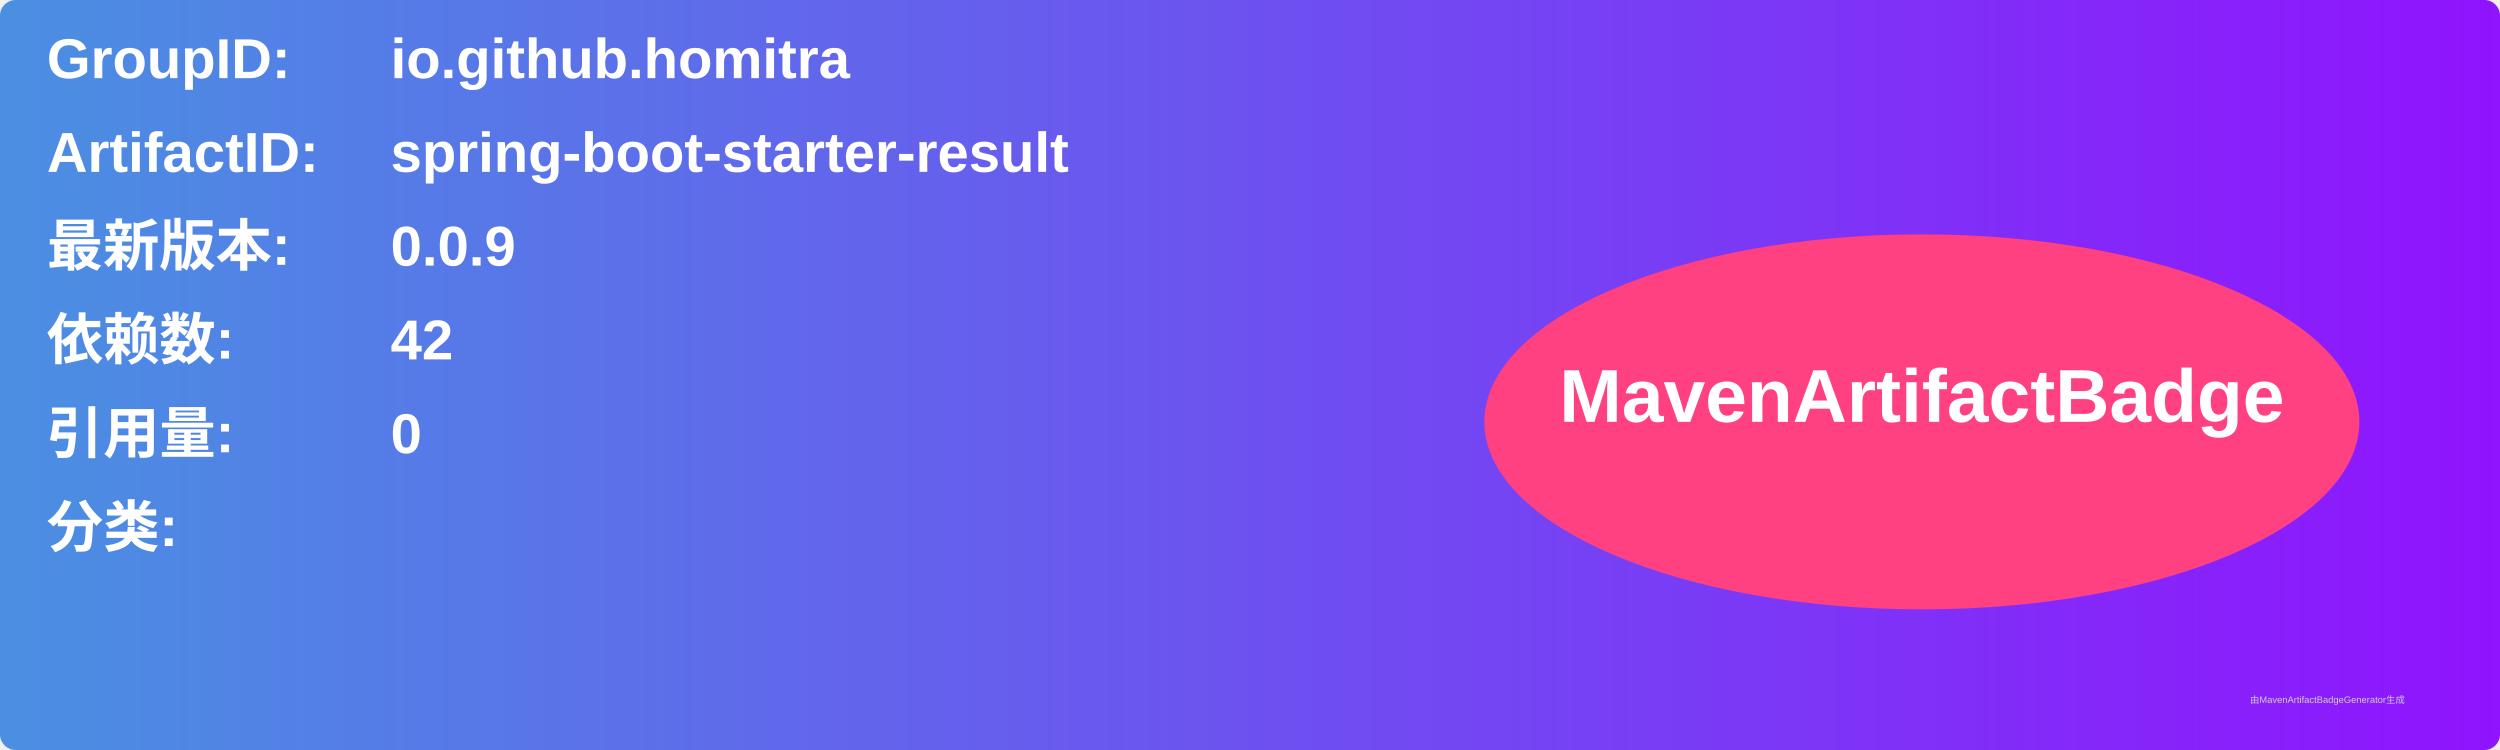
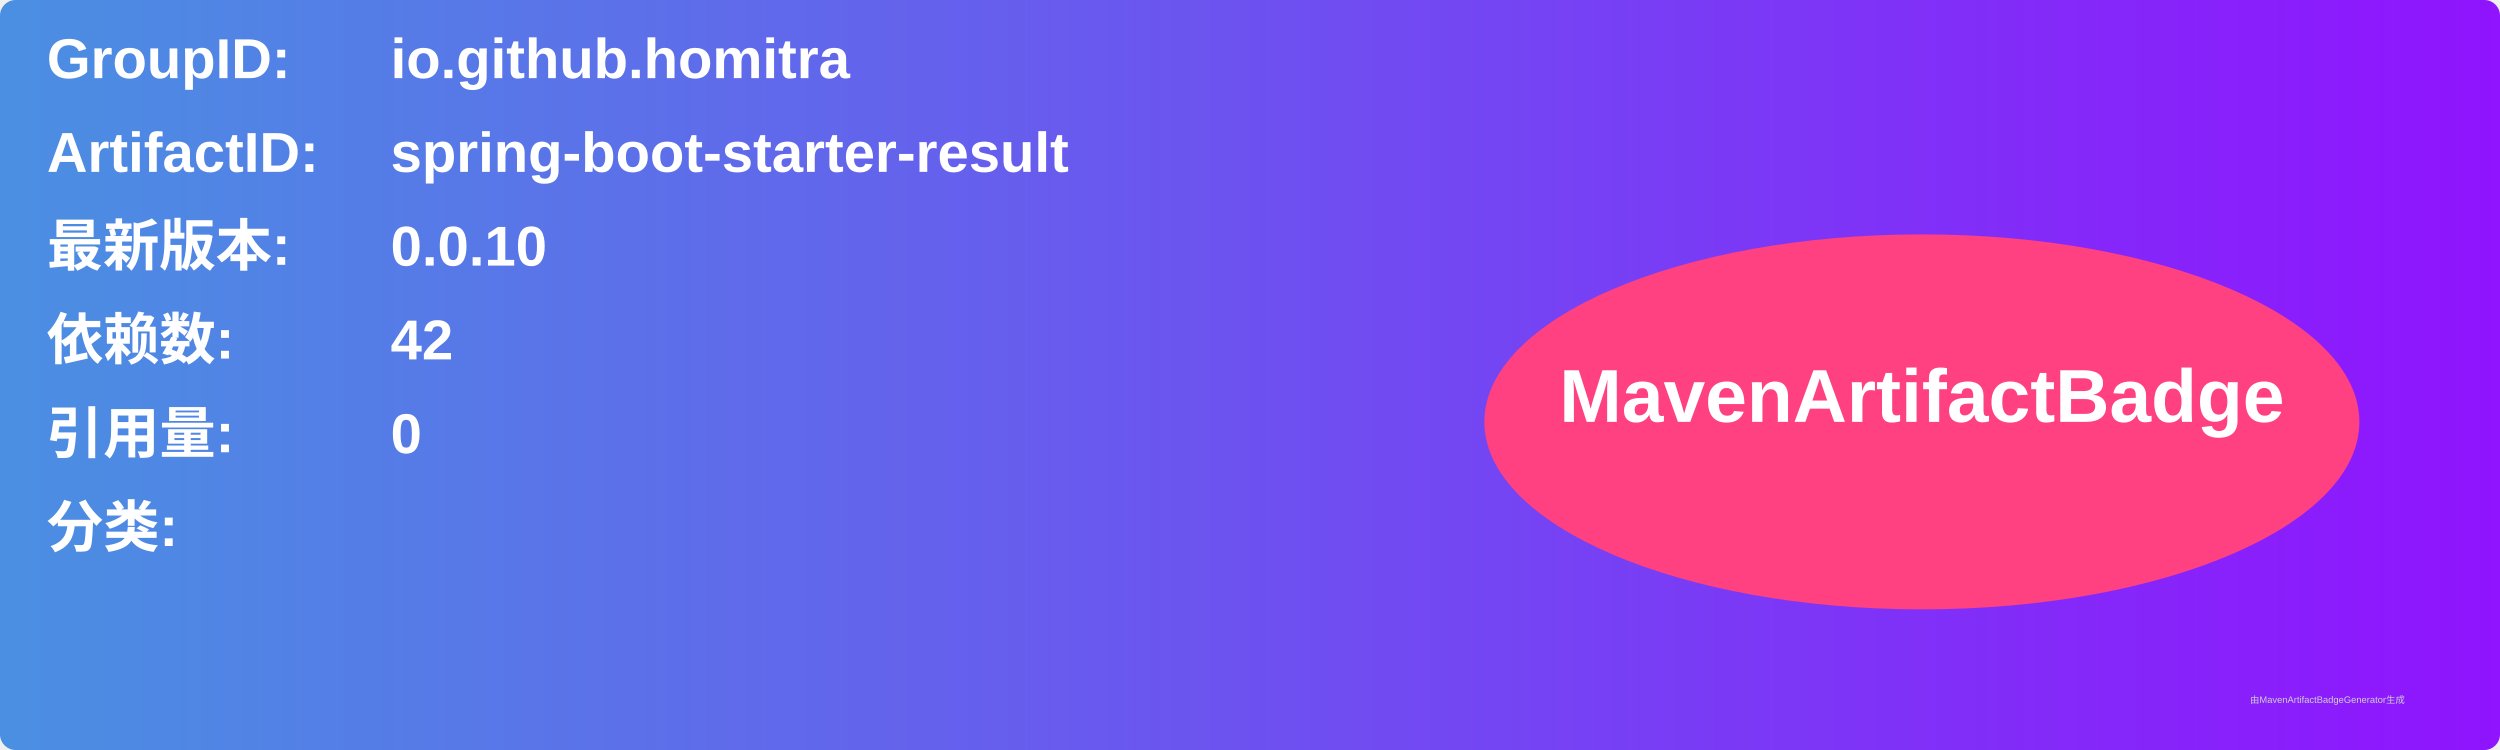
<svg xmlns="http://www.w3.org/2000/svg" width="800" height="240" viewBox="0 0 800 240">
  <linearGradient id="grad" x1="0%" y1="0%" x2="100%" y2="0%">
    <stop offset="0%" stop-color="#4a90e2" />
    <stop offset="100%" stop-color="#9013fe" />
  </linearGradient>
  <rect width="100%" height="100%" rx="5" ry="5" fill="url(#grad)" />
  <g transform="translate(15, 15)">
    <text x="0" y="10" font-family="Arial" font-size="18" fill="white" font-weight="bold" width="260">GroupID:</text>
    <text x="110" y="10" font-family="Arial" font-size="18" fill="white" font-weight="bold" width="460">io.github.homitra</text>
    <text x="0" y="40" font-family="Arial" font-size="18" fill="white" font-weight="bold" width="260">ArtifactID:</text>
    <text x="110" y="40" font-family="Arial" font-size="18" fill="white" font-weight="bold" width="460">spring-boot-starter-result</text>
    <text x="0" y="70" font-family="Arial" font-size="18" fill="white" font-weight="bold">最新版本:</text>
    <text x="110" y="70" font-family="Arial" font-size="18" fill="white" font-weight="bold">
-       <tspan font-weight="bold">0.0.9</tspan>
+       <tspan font-weight="bold">0.0.10</tspan>
    </text>
    <text x="0" y="100" font-family="Arial" font-size="18" fill="white" font-weight="bold">依赖数: </text>
    <text x="110" y="100" font-family="Arial" font-size="18" fill="white">
      <tspan font-weight="bold">42</tspan>
    </text>
    <text x="0" y="130" font-family="Arial" font-size="18" fill="white" font-weight="bold">引用量: </text>
    <text x="110" y="130" font-family="Arial" font-size="18" fill="white">
      <tspan font-weight="bold">0</tspan>
    </text>
    <text x="0" y="160" font-family="Arial" font-size="18" fill="white" font-weight="bold">分类:</text>
    <text x="10" y="190" font-family="Arial" font-size="10" fill="white">
      <tspan font-weight="bold" />
    </text>
    <ellipse cx="600" cy="120" rx="140" ry="60" fill="#ff4081" />
    <text x="600" y="120" text-anchor="middle" font-family="Arial" font-size="24" fill="white" font-weight="bold">MavenArtifactBadge</text>
  </g>
  <text x="720" y="225" font-family="Arial" font-size="3" fill="#d0d0d0">由MavenArtifactBadgeGenerator生成</text>
</svg>
